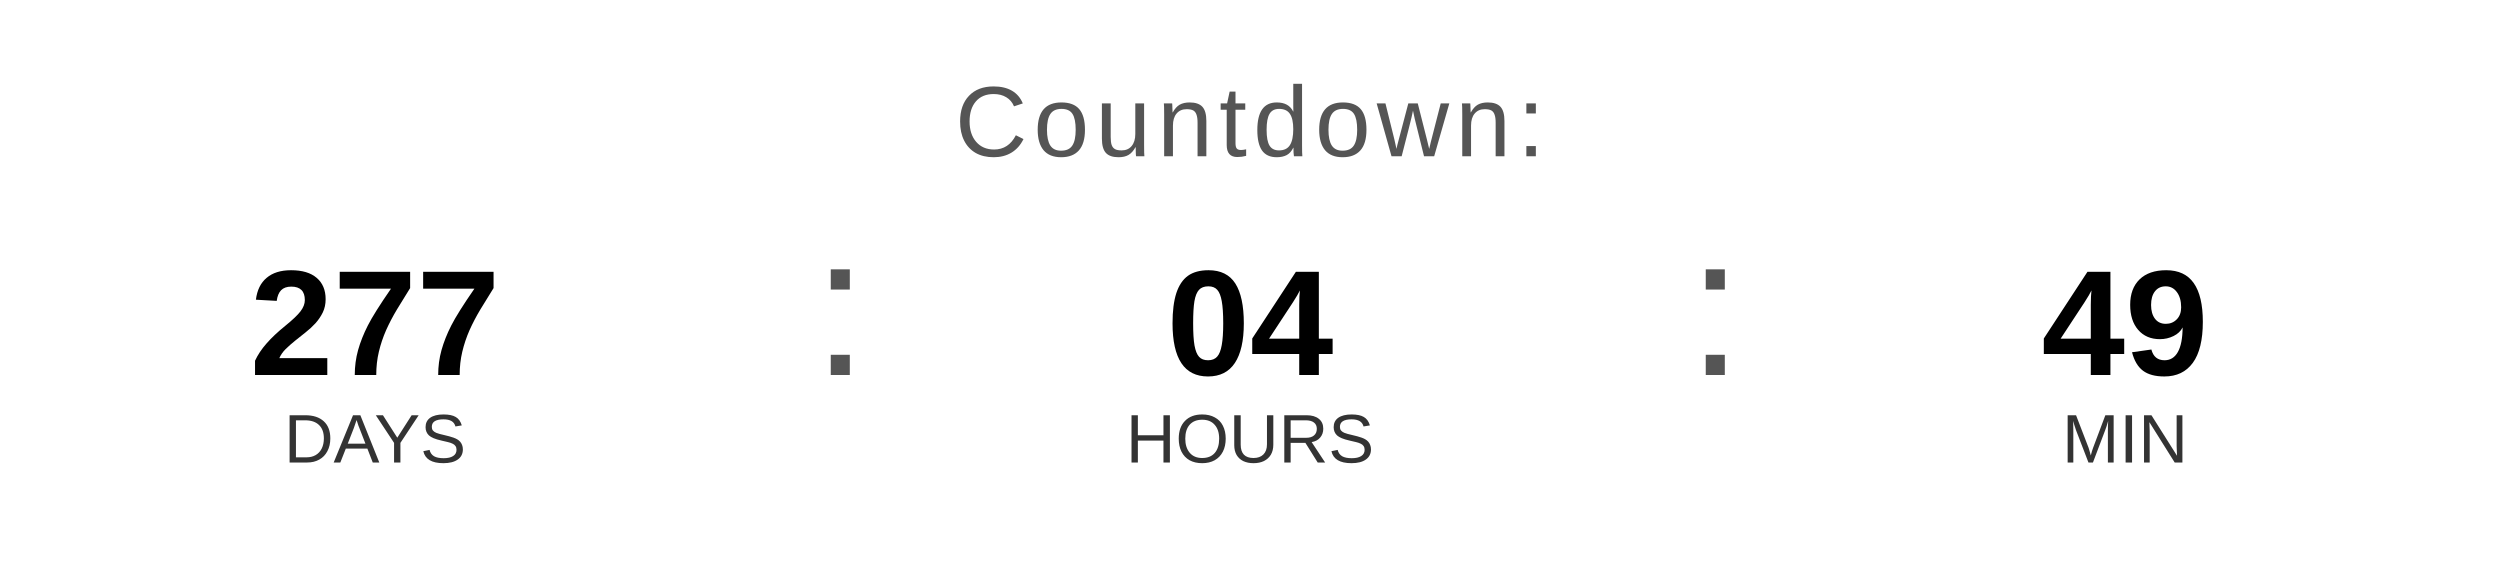
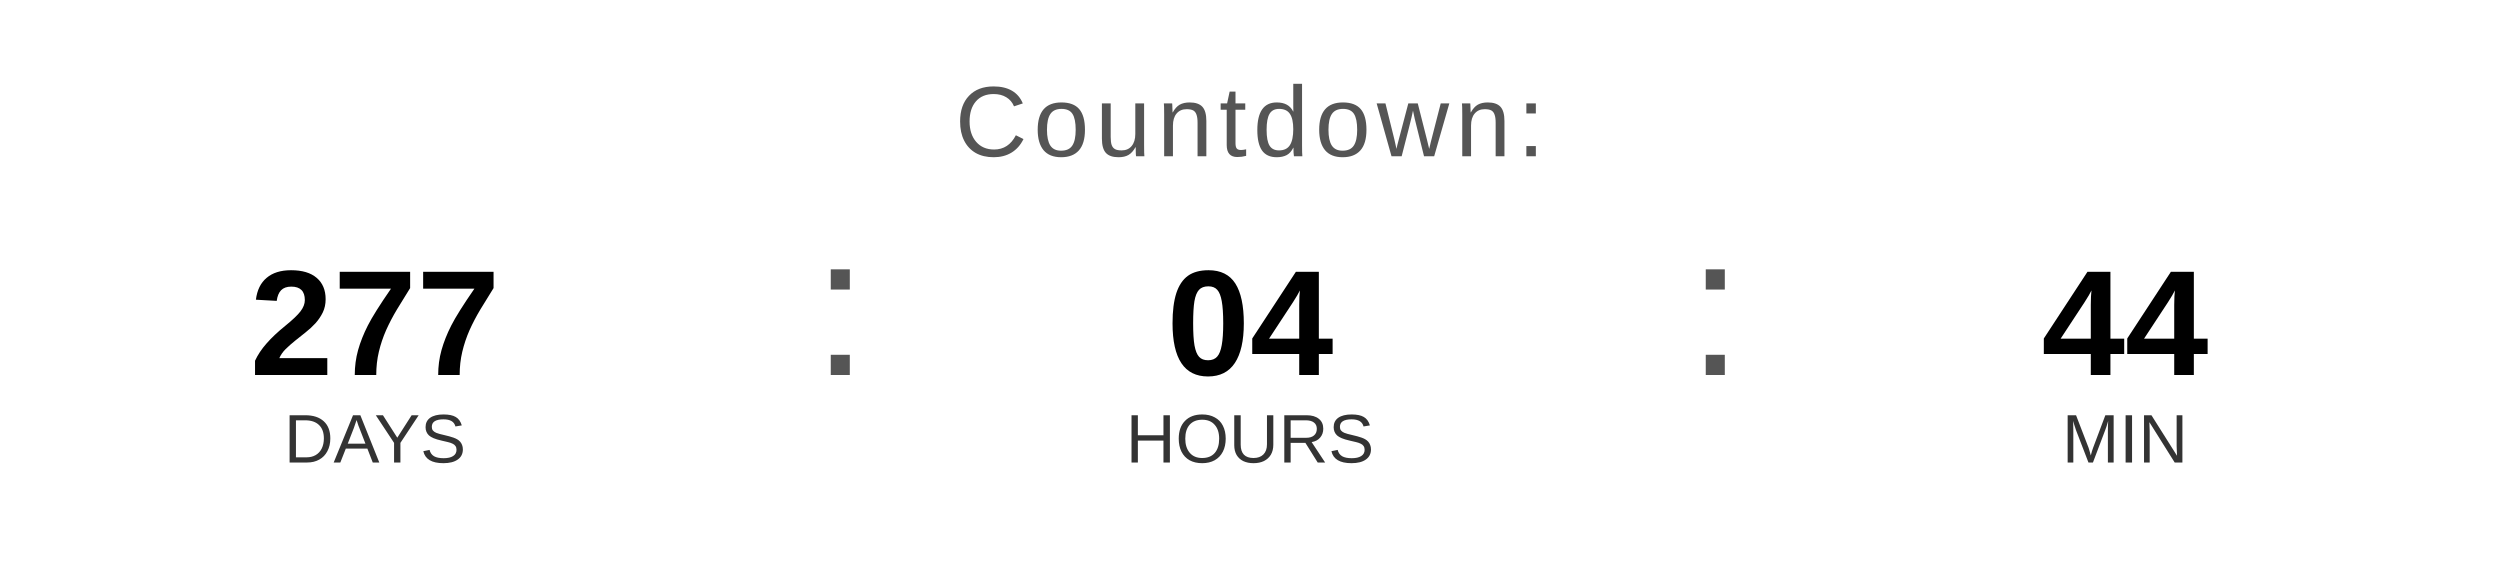
<svg xmlns="http://www.w3.org/2000/svg" width="400" height="90" viewBox="0 0 400 90">
  <text x="200" y="25" font-family="Arial, Helvetica, sans-serif" font-size="16" fill="#555555" text-anchor="middle" letter-spacing="1">
    Countdown:
  </text>
  <text x="60" y="60" font-family="Arial, Helvetica, sans-serif" font-size="24" font-weight="bold" fill="#000000" text-anchor="middle">277</text>
  <text x="60" y="74" font-family="Arial, Helvetica, sans-serif" font-size="11" fill="#333333" text-anchor="middle">DAYS</text>
  <text x="130" y="60" font-family="Arial, sans-serif" font-size="32" fill="#555555">:</text>
  <text x="200" y="60" font-family="Arial, Helvetica, sans-serif" font-size="24" font-weight="bold" fill="#000000" text-anchor="middle">04</text>
  <text x="200" y="74" font-family="Arial, Helvetica, sans-serif" font-size="11" fill="#333333" text-anchor="middle">HOURS</text>
  <text x="270" y="60" font-family="Arial, sans-serif" font-size="32" fill="#555555">:</text>
-   <text x="340" y="60" font-family="Arial, Helvetica, sans-serif" font-size="24" font-weight="bold" fill="#000000" text-anchor="middle">49</text>
+   <text x="340" y="60" font-family="Arial, Helvetica, sans-serif" font-size="24" font-weight="bold" fill="#000000" text-anchor="middle">44</text>
  <text x="340" y="74" font-family="Arial, Helvetica, sans-serif" font-size="11" fill="#333333" text-anchor="middle">MIN</text>
</svg>
